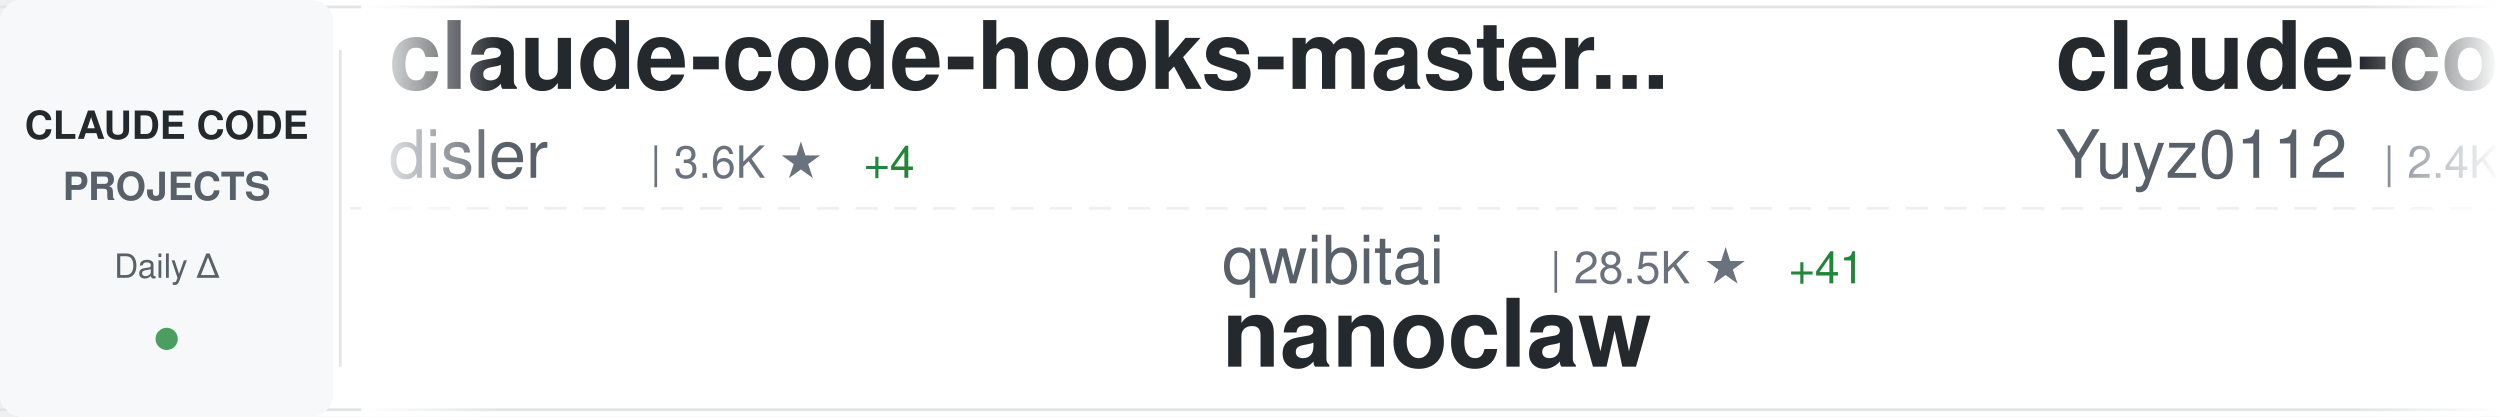
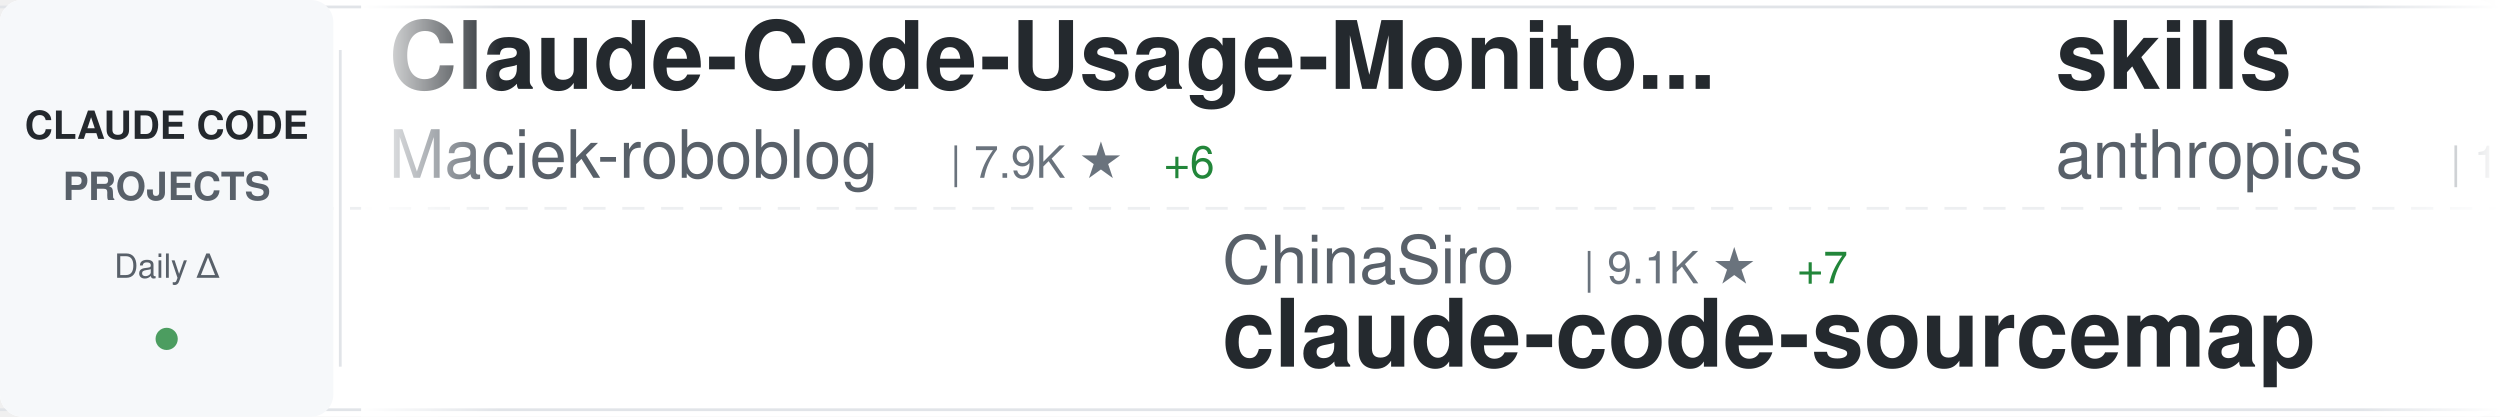
<svg xmlns="http://www.w3.org/2000/svg" width="900" height="150">
  <defs>
    <linearGradient id="awesomeLeftFade" x1="0%" y1="0%" x2="100%" y2="0%">
      <stop offset="0%" style="stop-color:#ffffff;stop-opacity:1" />
      <stop offset="100%" style="stop-color:#ffffff;stop-opacity:0" />
    </linearGradient>
    <linearGradient id="awesomeRightFade" x1="0%" y1="0%" x2="100%" y2="0%">
      <stop offset="0%" style="stop-color:#ffffff;stop-opacity:0" />
      <stop offset="100%" style="stop-color:#ffffff;stop-opacity:1" />
    </linearGradient>
  </defs>
  <rect width="900" height="150" fill="#ffffff" rx="8" />
  <rect x="0" y="2" width="900" height="1" fill="#e1e4e8" />
  <rect x="0" y="147" width="900" height="1" fill="#e1e4e8" />
  <line x1="0" y1="75" x2="900" y2="75" stroke="#e1e4e8" stroke-width="1" stroke-dasharray="8 6" opacity="0.6" />
  <rect x="0" y="0" width="120" height="150" fill="#f6f8fa" rx="8" />
  <text x="60" y="50" font-family="-apple-system, BlinkMacSystemFont, 'Segoe UI', Helvetica, Arial, sans-serif" font-size="14" font-weight="600" fill="#24292e" text-anchor="middle">CLAUDE CODE</text>
  <text x="60" y="72" font-family="-apple-system, BlinkMacSystemFont, 'Segoe UI', Helvetica, Arial, sans-serif" font-size="14" font-weight="600" fill="#586069" text-anchor="middle">PROJECTS</text>
  <text x="60" y="100" font-family="-apple-system, BlinkMacSystemFont, 'Segoe UI', Helvetica, Arial, sans-serif" font-size="12" font-weight="500" fill="#586069" text-anchor="middle">Daily Δ</text>
  <circle cx="60" cy="122" r="4" fill="#22863a" opacity="0.8" />
  <rect x="122" y="18" width="1" height="114" fill="#e1e4e8" />
  <clipPath id="awesomeTickerClip">
    <rect x="130" y="0" width="770" height="150" />
  </clipPath>
  <g clip-path="url(#awesomeTickerClip)">
    <g id="awesomeTickerItems">
      <animateTransform attributeName="transform" attributeType="XML" type="translate" from="0 0" to="-3000 0" dur="54s" repeatCount="indefinite" />
      <g transform="translate(0, 0)">
-         <text x="140" y="32" font-family="-apple-system, BlinkMacSystemFont, 'Segoe UI', Helvetica, Arial, sans-serif" font-size="34" font-weight="600" fill="#24292e">claude-code-hooks-master...</text>
-         <text x="140" y="64" font-family="-apple-system, BlinkMacSystemFont, 'Segoe UI', Helvetica, Arial, sans-serif" font-size="24" font-weight="400" fill="#586069">disler</text>
-         <text x="234" y="64" font-family="-apple-system, BlinkMacSystemFont, 'Segoe UI', Helvetica, Arial, sans-serif" font-size="16" font-weight="500" fill="#6a737d">| 3.6K ★</text>
-         <text x="311" y="64" font-family="-apple-system, BlinkMacSystemFont, 'Segoe UI', Helvetica, Arial, sans-serif" font-size="16" font-weight="500" fill="#22863a"> +4</text>
+         <text x="140" y="32" font-family="-apple-system, BlinkMacSystemFont, 'Segoe UI', Helvetica, Arial, sans-serif" font-size="34" font-weight="600" fill="#24292e">Claude-Code-Usage-Monito...</text>
+         <text x="140" y="64" font-family="-apple-system, BlinkMacSystemFont, 'Segoe UI', Helvetica, Arial, sans-serif" font-size="24" font-weight="400" fill="#586069">Maciek-roboblog</text>
+         <text x="342" y="64" font-family="-apple-system, BlinkMacSystemFont, 'Segoe UI', Helvetica, Arial, sans-serif" font-size="16" font-weight="500" fill="#6a737d">| 7.9K ★</text>
+         <text x="419" y="64" font-family="-apple-system, BlinkMacSystemFont, 'Segoe UI', Helvetica, Arial, sans-serif" font-size="16" font-weight="500" fill="#22863a"> +6</text>
      </g>
      <g transform="translate(300, 0)">
-         <text x="140" y="102" font-family="-apple-system, BlinkMacSystemFont, 'Segoe UI', Helvetica, Arial, sans-serif" font-size="24" font-weight="400" fill="#586069">qwibitai</text>
-         <text x="258" y="102" font-family="-apple-system, BlinkMacSystemFont, 'Segoe UI', Helvetica, Arial, sans-serif" font-size="16" font-weight="500" fill="#6a737d">| 28.5K ★</text>
-         <text x="344" y="102" font-family="-apple-system, BlinkMacSystemFont, 'Segoe UI', Helvetica, Arial, sans-serif" font-size="16" font-weight="500" fill="#22863a"> +41</text>
-         <text x="140" y="132" font-family="-apple-system, BlinkMacSystemFont, 'Segoe UI', Helvetica, Arial, sans-serif" font-size="34" font-weight="600" fill="#24292e">nanoclaw</text>
+         <text x="140" y="102" font-family="-apple-system, BlinkMacSystemFont, 'Segoe UI', Helvetica, Arial, sans-serif" font-size="24" font-weight="400" fill="#586069">ChinaSiro</text>
+         <text x="270" y="102" font-family="-apple-system, BlinkMacSystemFont, 'Segoe UI', Helvetica, Arial, sans-serif" font-size="16" font-weight="500" fill="#6a737d">| 9.1K ★</text>
+         <text x="347" y="102" font-family="-apple-system, BlinkMacSystemFont, 'Segoe UI', Helvetica, Arial, sans-serif" font-size="16" font-weight="500" fill="#22863a"> +7</text>
+         <text x="140" y="132" font-family="-apple-system, BlinkMacSystemFont, 'Segoe UI', Helvetica, Arial, sans-serif" font-size="34" font-weight="600" fill="#24292e">claude-code-sourcemap</text>
      </g>
      <g transform="translate(600, 0)">
-         <text x="140" y="32" font-family="-apple-system, BlinkMacSystemFont, 'Segoe UI', Helvetica, Arial, sans-serif" font-size="34" font-weight="600" fill="#24292e">claude-code-reverse</text>
-         <text x="140" y="64" font-family="-apple-system, BlinkMacSystemFont, 'Segoe UI', Helvetica, Arial, sans-serif" font-size="24" font-weight="400" fill="#586069">Yuyz0112</text>
-         <text x="258" y="64" font-family="-apple-system, BlinkMacSystemFont, 'Segoe UI', Helvetica, Arial, sans-serif" font-size="16" font-weight="500" fill="#6a737d">| 2.4K ★</text>
+         <text x="140" y="32" font-family="-apple-system, BlinkMacSystemFont, 'Segoe UI', Helvetica, Arial, sans-serif" font-size="34" font-weight="600" fill="#24292e">skills</text>
+         <text x="140" y="64" font-family="-apple-system, BlinkMacSystemFont, 'Segoe UI', Helvetica, Arial, sans-serif" font-size="24" font-weight="400" fill="#586069">anthropics</text>
+         <text x="282" y="64" font-family="-apple-system, BlinkMacSystemFont, 'Segoe UI', Helvetica, Arial, sans-serif" font-size="16" font-weight="500" fill="#6a737d">| 127.5K ★</text>
+         <text x="377" y="64" font-family="-apple-system, BlinkMacSystemFont, 'Segoe UI', Helvetica, Arial, sans-serif" font-size="16" font-weight="500" fill="#22863a"> +368</text>
      </g>
      <g transform="translate(900, 0)">
-         <text x="140" y="102" font-family="-apple-system, BlinkMacSystemFont, 'Segoe UI', Helvetica, Arial, sans-serif" font-size="24" font-weight="400" fill="#586069">wshobson</text>
-         <text x="258" y="102" font-family="-apple-system, BlinkMacSystemFont, 'Segoe UI', Helvetica, Arial, sans-serif" font-size="16" font-weight="500" fill="#6a737d">| 34.7K ★</text>
-         <text x="344" y="102" font-family="-apple-system, BlinkMacSystemFont, 'Segoe UI', Helvetica, Arial, sans-serif" font-size="16" font-weight="500" fill="#22863a"> +53</text>
-         <text x="140" y="132" font-family="-apple-system, BlinkMacSystemFont, 'Segoe UI', Helvetica, Arial, sans-serif" font-size="34" font-weight="600" fill="#24292e">agents</text>
+         <text x="140" y="102" font-family="-apple-system, BlinkMacSystemFont, 'Segoe UI', Helvetica, Arial, sans-serif" font-size="24" font-weight="400" fill="#586069">https-deeplearning-ai</text>
+         <text x="414" y="102" font-family="-apple-system, BlinkMacSystemFont, 'Segoe UI', Helvetica, Arial, sans-serif" font-size="16" font-weight="500" fill="#6a737d">| 502 ★</text>
+         <text x="482" y="102" font-family="-apple-system, BlinkMacSystemFont, 'Segoe UI', Helvetica, Arial, sans-serif" font-size="16" font-weight="500" fill="#22863a"> +2</text>
+         <text x="140" y="132" font-family="-apple-system, BlinkMacSystemFont, 'Segoe UI', Helvetica, Arial, sans-serif" font-size="34" font-weight="600" fill="#24292e">sc-claude-code-files</text>
      </g>
      <g transform="translate(1200, 0)">
-         <text x="140" y="32" font-family="-apple-system, BlinkMacSystemFont, 'Segoe UI', Helvetica, Arial, sans-serif" font-size="34" font-weight="600" fill="#24292e">free-claude-code</text>
-         <text x="140" y="64" font-family="-apple-system, BlinkMacSystemFont, 'Segoe UI', Helvetica, Arial, sans-serif" font-size="24" font-weight="400" fill="#586069">Alishahryar1</text>
-         <text x="306" y="64" font-family="-apple-system, BlinkMacSystemFont, 'Segoe UI', Helvetica, Arial, sans-serif" font-size="16" font-weight="500" fill="#6a737d">| 20.4K ★</text>
-         <text x="392" y="64" font-family="-apple-system, BlinkMacSystemFont, 'Segoe UI', Helvetica, Arial, sans-serif" font-size="16" font-weight="500" fill="#22863a"> +551</text>
+         <text x="140" y="32" font-family="-apple-system, BlinkMacSystemFont, 'Segoe UI', Helvetica, Arial, sans-serif" font-size="34" font-weight="600" fill="#24292e">claude-code-source</text>
+         <text x="140" y="64" font-family="-apple-system, BlinkMacSystemFont, 'Segoe UI', Helvetica, Arial, sans-serif" font-size="24" font-weight="400" fill="#586069">AprilNEA</text>
+         <text x="258" y="64" font-family="-apple-system, BlinkMacSystemFont, 'Segoe UI', Helvetica, Arial, sans-serif" font-size="16" font-weight="500" fill="#6a737d">| 377 ★</text>
+         <text x="326" y="64" font-family="-apple-system, BlinkMacSystemFont, 'Segoe UI', Helvetica, Arial, sans-serif" font-size="16" font-weight="500" fill="#22863a"> +1</text>
      </g>
      <g transform="translate(1500, 0)">
-         <text x="140" y="102" font-family="-apple-system, BlinkMacSystemFont, 'Segoe UI', Helvetica, Arial, sans-serif" font-size="24" font-weight="400" fill="#586069">lorryjovens-hub</text>
-         <text x="342" y="102" font-family="-apple-system, BlinkMacSystemFont, 'Segoe UI', Helvetica, Arial, sans-serif" font-size="16" font-weight="500" fill="#6a737d">| 1.5K ★</text>
-         <text x="419" y="102" font-family="-apple-system, BlinkMacSystemFont, 'Segoe UI', Helvetica, Arial, sans-serif" font-size="16" font-weight="500" fill="#22863a"> +4</text>
-         <text x="140" y="132" font-family="-apple-system, BlinkMacSystemFont, 'Segoe UI', Helvetica, Arial, sans-serif" font-size="34" font-weight="600" fill="#24292e">claude-code-rust</text>
+         <text x="140" y="102" font-family="-apple-system, BlinkMacSystemFont, 'Segoe UI', Helvetica, Arial, sans-serif" font-size="24" font-weight="400" fill="#586069">LING71671</text>
+         <text x="270" y="102" font-family="-apple-system, BlinkMacSystemFont, 'Segoe UI', Helvetica, Arial, sans-serif" font-size="16" font-weight="500" fill="#6a737d">| 802 ★</text>
+         <text x="338" y="102" font-family="-apple-system, BlinkMacSystemFont, 'Segoe UI', Helvetica, Arial, sans-serif" font-size="16" font-weight="500" fill="#22863a"> +1</text>
+         <text x="140" y="132" font-family="-apple-system, BlinkMacSystemFont, 'Segoe UI', Helvetica, Arial, sans-serif" font-size="34" font-weight="600" fill="#24292e">Open-ClaudeCode</text>
      </g>
      <g transform="translate(1800, 0)">
-         <text x="140" y="32" font-family="-apple-system, BlinkMacSystemFont, 'Segoe UI', Helvetica, Arial, sans-serif" font-size="34" font-weight="600" fill="#24292e">Open-ClaudeCode</text>
-         <text x="140" y="64" font-family="-apple-system, BlinkMacSystemFont, 'Segoe UI', Helvetica, Arial, sans-serif" font-size="24" font-weight="400" fill="#586069">LING71671</text>
-         <text x="270" y="64" font-family="-apple-system, BlinkMacSystemFont, 'Segoe UI', Helvetica, Arial, sans-serif" font-size="16" font-weight="500" fill="#6a737d">| 802 ★</text>
-         <text x="338" y="64" font-family="-apple-system, BlinkMacSystemFont, 'Segoe UI', Helvetica, Arial, sans-serif" font-size="16" font-weight="500" fill="#22863a"> +1</text>
+         <text x="140" y="32" font-family="-apple-system, BlinkMacSystemFont, 'Segoe UI', Helvetica, Arial, sans-serif" font-size="34" font-weight="600" fill="#24292e">claude-code-from-scratch</text>
+         <text x="140" y="64" font-family="-apple-system, BlinkMacSystemFont, 'Segoe UI', Helvetica, Arial, sans-serif" font-size="24" font-weight="400" fill="#586069">Windy3f3f3f3f</text>
+         <text x="318" y="64" font-family="-apple-system, BlinkMacSystemFont, 'Segoe UI', Helvetica, Arial, sans-serif" font-size="16" font-weight="500" fill="#6a737d">| 1.1K ★</text>
+         <text x="395" y="64" font-family="-apple-system, BlinkMacSystemFont, 'Segoe UI', Helvetica, Arial, sans-serif" font-size="16" font-weight="500" fill="#22863a"> +4</text>
      </g>
      <g transform="translate(2100, 0)">
-         <text x="140" y="102" font-family="-apple-system, BlinkMacSystemFont, 'Segoe UI', Helvetica, Arial, sans-serif" font-size="24" font-weight="400" fill="#586069">ding113</text>
-         <text x="246" y="102" font-family="-apple-system, BlinkMacSystemFont, 'Segoe UI', Helvetica, Arial, sans-serif" font-size="16" font-weight="500" fill="#6a737d">| 2.7K ★</text>
-         <text x="323" y="102" font-family="-apple-system, BlinkMacSystemFont, 'Segoe UI', Helvetica, Arial, sans-serif" font-size="16" font-weight="500" fill="#22863a"> +5</text>
-         <text x="140" y="132" font-family="-apple-system, BlinkMacSystemFont, 'Segoe UI', Helvetica, Arial, sans-serif" font-size="34" font-weight="600" fill="#24292e">claude-code-hub</text>
+         <text x="140" y="102" font-family="-apple-system, BlinkMacSystemFont, 'Segoe UI', Helvetica, Arial, sans-serif" font-size="24" font-weight="400" fill="#586069">siteboon</text>
+         <text x="258" y="102" font-family="-apple-system, BlinkMacSystemFont, 'Segoe UI', Helvetica, Arial, sans-serif" font-size="16" font-weight="500" fill="#6a737d">| 10.5K ★</text>
+         <text x="344" y="102" font-family="-apple-system, BlinkMacSystemFont, 'Segoe UI', Helvetica, Arial, sans-serif" font-size="16" font-weight="500" fill="#22863a"> +30</text>
+         <text x="140" y="132" font-family="-apple-system, BlinkMacSystemFont, 'Segoe UI', Helvetica, Arial, sans-serif" font-size="34" font-weight="600" fill="#24292e">claudecodeui</text>
      </g>
      <g transform="translate(2400, 0)">
-         <text x="140" y="32" font-family="-apple-system, BlinkMacSystemFont, 'Segoe UI', Helvetica, Arial, sans-serif" font-size="34" font-weight="600" fill="#24292e">claude-code-sourcemap</text>
-         <text x="140" y="64" font-family="-apple-system, BlinkMacSystemFont, 'Segoe UI', Helvetica, Arial, sans-serif" font-size="24" font-weight="400" fill="#586069">ChinaSiro</text>
-         <text x="270" y="64" font-family="-apple-system, BlinkMacSystemFont, 'Segoe UI', Helvetica, Arial, sans-serif" font-size="16" font-weight="500" fill="#6a737d">| 9.1K ★</text>
-         <text x="347" y="64" font-family="-apple-system, BlinkMacSystemFont, 'Segoe UI', Helvetica, Arial, sans-serif" font-size="16" font-weight="500" fill="#22863a"> +4</text>
+         <text x="140" y="32" font-family="-apple-system, BlinkMacSystemFont, 'Segoe UI', Helvetica, Arial, sans-serif" font-size="34" font-weight="600" fill="#24292e">claude-coder</text>
+         <text x="140" y="64" font-family="-apple-system, BlinkMacSystemFont, 'Segoe UI', Helvetica, Arial, sans-serif" font-size="24" font-weight="400" fill="#586069">kodu-ai</text>
+         <text x="246" y="64" font-family="-apple-system, BlinkMacSystemFont, 'Segoe UI', Helvetica, Arial, sans-serif" font-size="16" font-weight="500" fill="#6a737d">| 5.3K ★</text>
      </g>
      <g transform="translate(2700, 0)">
-         <text x="140" y="102" font-family="-apple-system, BlinkMacSystemFont, 'Segoe UI', Helvetica, Arial, sans-serif" font-size="24" font-weight="400" fill="#586069">carlvellotti</text>
-         <text x="306" y="102" font-family="-apple-system, BlinkMacSystemFont, 'Segoe UI', Helvetica, Arial, sans-serif" font-size="16" font-weight="500" fill="#6a737d">| 1.9K ★</text>
-         <text x="383" y="102" font-family="-apple-system, BlinkMacSystemFont, 'Segoe UI', Helvetica, Arial, sans-serif" font-size="16" font-weight="500" fill="#22863a"> +1</text>
-         <text x="140" y="132" font-family="-apple-system, BlinkMacSystemFont, 'Segoe UI', Helvetica, Arial, sans-serif" font-size="34" font-weight="600" fill="#24292e">claude-code-pm-course</text>
+         <text x="140" y="102" font-family="-apple-system, BlinkMacSystemFont, 'Segoe UI', Helvetica, Arial, sans-serif" font-size="24" font-weight="400" fill="#586069">guanshan</text>
+         <text x="258" y="102" font-family="-apple-system, BlinkMacSystemFont, 'Segoe UI', Helvetica, Arial, sans-serif" font-size="16" font-weight="500" fill="#6a737d">| 57 ★</text>
+         <text x="140" y="132" font-family="-apple-system, BlinkMacSystemFont, 'Segoe UI', Helvetica, Arial, sans-serif" font-size="34" font-weight="600" fill="#24292e">ClaudeCode</text>
      </g>
      <g transform="translate(3000, 0)">
-         <text x="140" y="32" font-family="-apple-system, BlinkMacSystemFont, 'Segoe UI', Helvetica, Arial, sans-serif" font-size="34" font-weight="600" fill="#24292e">claude-code-hooks-master...</text>
-         <text x="140" y="64" font-family="-apple-system, BlinkMacSystemFont, 'Segoe UI', Helvetica, Arial, sans-serif" font-size="24" font-weight="400" fill="#586069">disler</text>
-         <text x="234" y="64" font-family="-apple-system, BlinkMacSystemFont, 'Segoe UI', Helvetica, Arial, sans-serif" font-size="16" font-weight="500" fill="#6a737d">| 3.6K ★</text>
-         <text x="311" y="64" font-family="-apple-system, BlinkMacSystemFont, 'Segoe UI', Helvetica, Arial, sans-serif" font-size="16" font-weight="500" fill="#22863a"> +4</text>
+         <text x="140" y="32" font-family="-apple-system, BlinkMacSystemFont, 'Segoe UI', Helvetica, Arial, sans-serif" font-size="34" font-weight="600" fill="#24292e">Claude-Code-Usage-Monito...</text>
+         <text x="140" y="64" font-family="-apple-system, BlinkMacSystemFont, 'Segoe UI', Helvetica, Arial, sans-serif" font-size="24" font-weight="400" fill="#586069">Maciek-roboblog</text>
+         <text x="342" y="64" font-family="-apple-system, BlinkMacSystemFont, 'Segoe UI', Helvetica, Arial, sans-serif" font-size="16" font-weight="500" fill="#6a737d">| 7.9K ★</text>
+         <text x="419" y="64" font-family="-apple-system, BlinkMacSystemFont, 'Segoe UI', Helvetica, Arial, sans-serif" font-size="16" font-weight="500" fill="#22863a"> +6</text>
      </g>
      <g transform="translate(3300, 0)">
-         <text x="140" y="102" font-family="-apple-system, BlinkMacSystemFont, 'Segoe UI', Helvetica, Arial, sans-serif" font-size="24" font-weight="400" fill="#586069">qwibitai</text>
-         <text x="258" y="102" font-family="-apple-system, BlinkMacSystemFont, 'Segoe UI', Helvetica, Arial, sans-serif" font-size="16" font-weight="500" fill="#6a737d">| 28.5K ★</text>
-         <text x="344" y="102" font-family="-apple-system, BlinkMacSystemFont, 'Segoe UI', Helvetica, Arial, sans-serif" font-size="16" font-weight="500" fill="#22863a"> +41</text>
-         <text x="140" y="132" font-family="-apple-system, BlinkMacSystemFont, 'Segoe UI', Helvetica, Arial, sans-serif" font-size="34" font-weight="600" fill="#24292e">nanoclaw</text>
+         <text x="140" y="102" font-family="-apple-system, BlinkMacSystemFont, 'Segoe UI', Helvetica, Arial, sans-serif" font-size="24" font-weight="400" fill="#586069">ChinaSiro</text>
+         <text x="270" y="102" font-family="-apple-system, BlinkMacSystemFont, 'Segoe UI', Helvetica, Arial, sans-serif" font-size="16" font-weight="500" fill="#6a737d">| 9.1K ★</text>
+         <text x="347" y="102" font-family="-apple-system, BlinkMacSystemFont, 'Segoe UI', Helvetica, Arial, sans-serif" font-size="16" font-weight="500" fill="#22863a"> +7</text>
+         <text x="140" y="132" font-family="-apple-system, BlinkMacSystemFont, 'Segoe UI', Helvetica, Arial, sans-serif" font-size="34" font-weight="600" fill="#24292e">claude-code-sourcemap</text>
      </g>
      <g transform="translate(3600, 0)">
-         <text x="140" y="32" font-family="-apple-system, BlinkMacSystemFont, 'Segoe UI', Helvetica, Arial, sans-serif" font-size="34" font-weight="600" fill="#24292e">claude-code-reverse</text>
-         <text x="140" y="64" font-family="-apple-system, BlinkMacSystemFont, 'Segoe UI', Helvetica, Arial, sans-serif" font-size="24" font-weight="400" fill="#586069">Yuyz0112</text>
-         <text x="258" y="64" font-family="-apple-system, BlinkMacSystemFont, 'Segoe UI', Helvetica, Arial, sans-serif" font-size="16" font-weight="500" fill="#6a737d">| 2.4K ★</text>
+         <text x="140" y="32" font-family="-apple-system, BlinkMacSystemFont, 'Segoe UI', Helvetica, Arial, sans-serif" font-size="34" font-weight="600" fill="#24292e">skills</text>
+         <text x="140" y="64" font-family="-apple-system, BlinkMacSystemFont, 'Segoe UI', Helvetica, Arial, sans-serif" font-size="24" font-weight="400" fill="#586069">anthropics</text>
+         <text x="282" y="64" font-family="-apple-system, BlinkMacSystemFont, 'Segoe UI', Helvetica, Arial, sans-serif" font-size="16" font-weight="500" fill="#6a737d">| 127.5K ★</text>
+         <text x="377" y="64" font-family="-apple-system, BlinkMacSystemFont, 'Segoe UI', Helvetica, Arial, sans-serif" font-size="16" font-weight="500" fill="#22863a"> +368</text>
      </g>
      <g transform="translate(3900, 0)">
-         <text x="140" y="102" font-family="-apple-system, BlinkMacSystemFont, 'Segoe UI', Helvetica, Arial, sans-serif" font-size="24" font-weight="400" fill="#586069">wshobson</text>
-         <text x="258" y="102" font-family="-apple-system, BlinkMacSystemFont, 'Segoe UI', Helvetica, Arial, sans-serif" font-size="16" font-weight="500" fill="#6a737d">| 34.7K ★</text>
-         <text x="344" y="102" font-family="-apple-system, BlinkMacSystemFont, 'Segoe UI', Helvetica, Arial, sans-serif" font-size="16" font-weight="500" fill="#22863a"> +53</text>
-         <text x="140" y="132" font-family="-apple-system, BlinkMacSystemFont, 'Segoe UI', Helvetica, Arial, sans-serif" font-size="34" font-weight="600" fill="#24292e">agents</text>
+         <text x="140" y="102" font-family="-apple-system, BlinkMacSystemFont, 'Segoe UI', Helvetica, Arial, sans-serif" font-size="24" font-weight="400" fill="#586069">https-deeplearning-ai</text>
+         <text x="414" y="102" font-family="-apple-system, BlinkMacSystemFont, 'Segoe UI', Helvetica, Arial, sans-serif" font-size="16" font-weight="500" fill="#6a737d">| 502 ★</text>
+         <text x="482" y="102" font-family="-apple-system, BlinkMacSystemFont, 'Segoe UI', Helvetica, Arial, sans-serif" font-size="16" font-weight="500" fill="#22863a"> +2</text>
+         <text x="140" y="132" font-family="-apple-system, BlinkMacSystemFont, 'Segoe UI', Helvetica, Arial, sans-serif" font-size="34" font-weight="600" fill="#24292e">sc-claude-code-files</text>
      </g>
    </g>
  </g>
  <rect x="130" y="0" width="50" height="150" fill="url(#awesomeLeftFade)" />
  <rect x="850" y="0" width="50" height="150" fill="url(#awesomeRightFade)" />
</svg>
